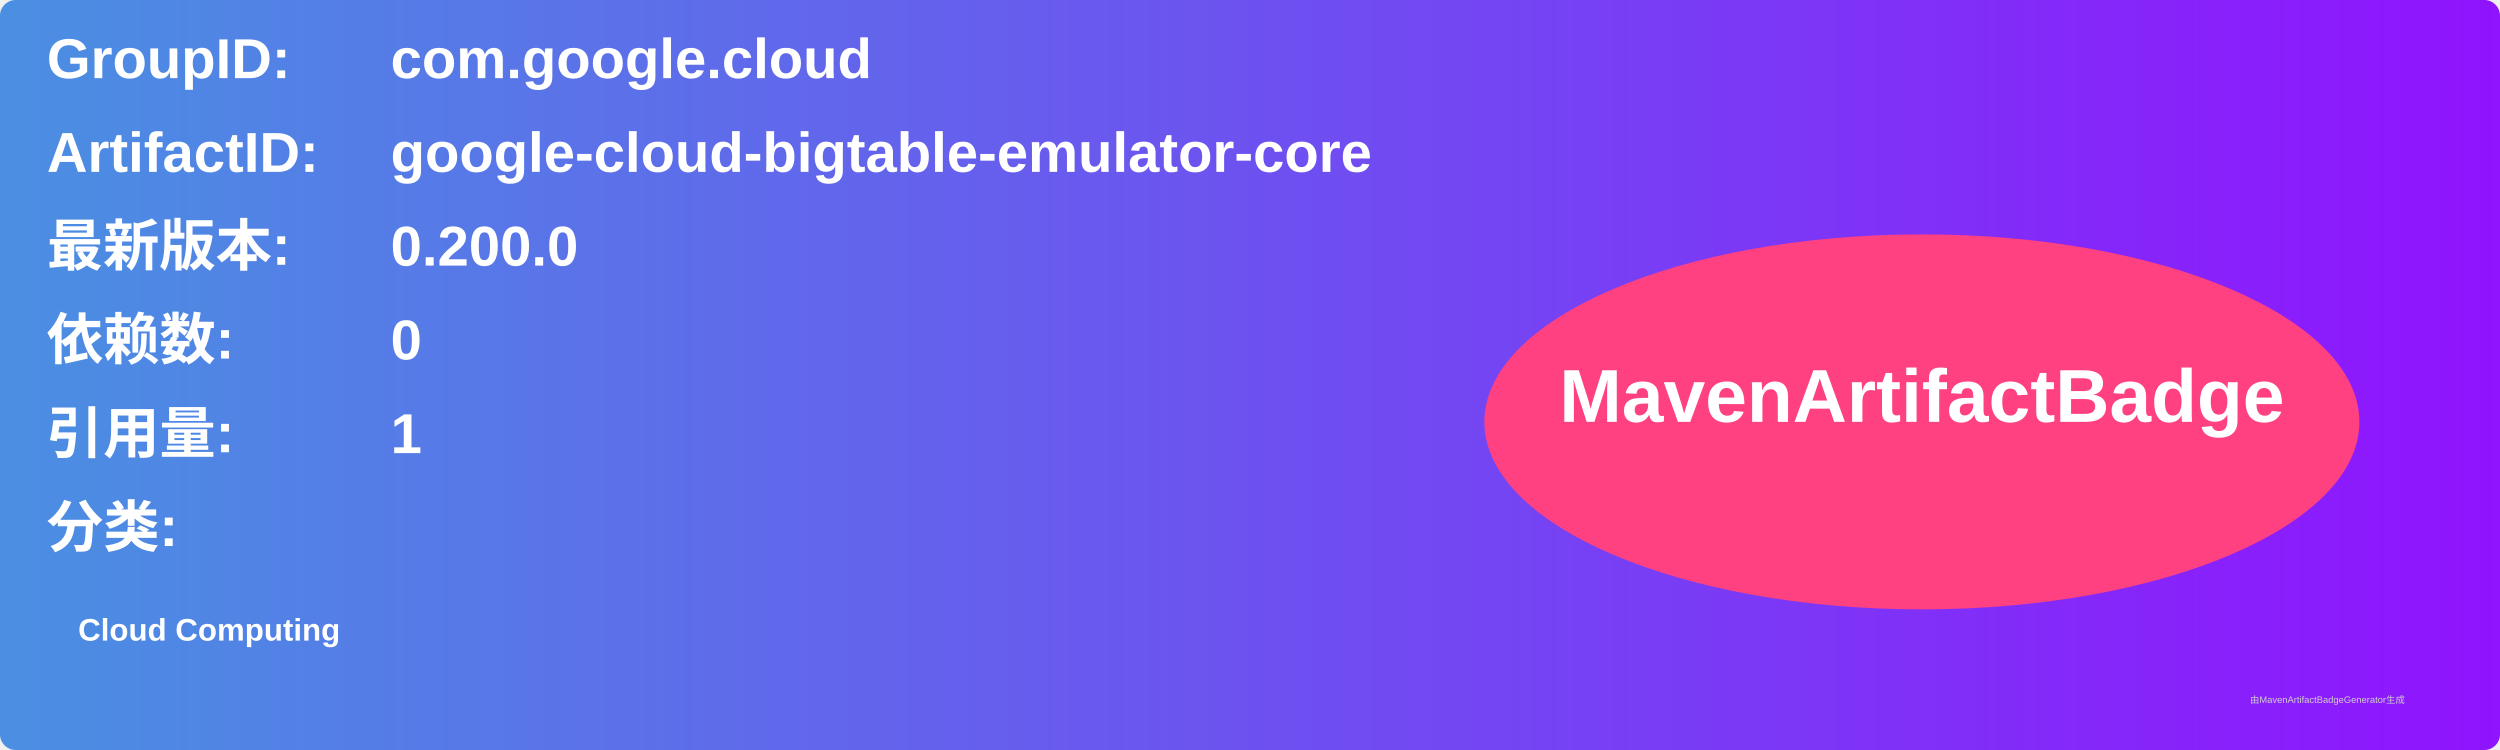
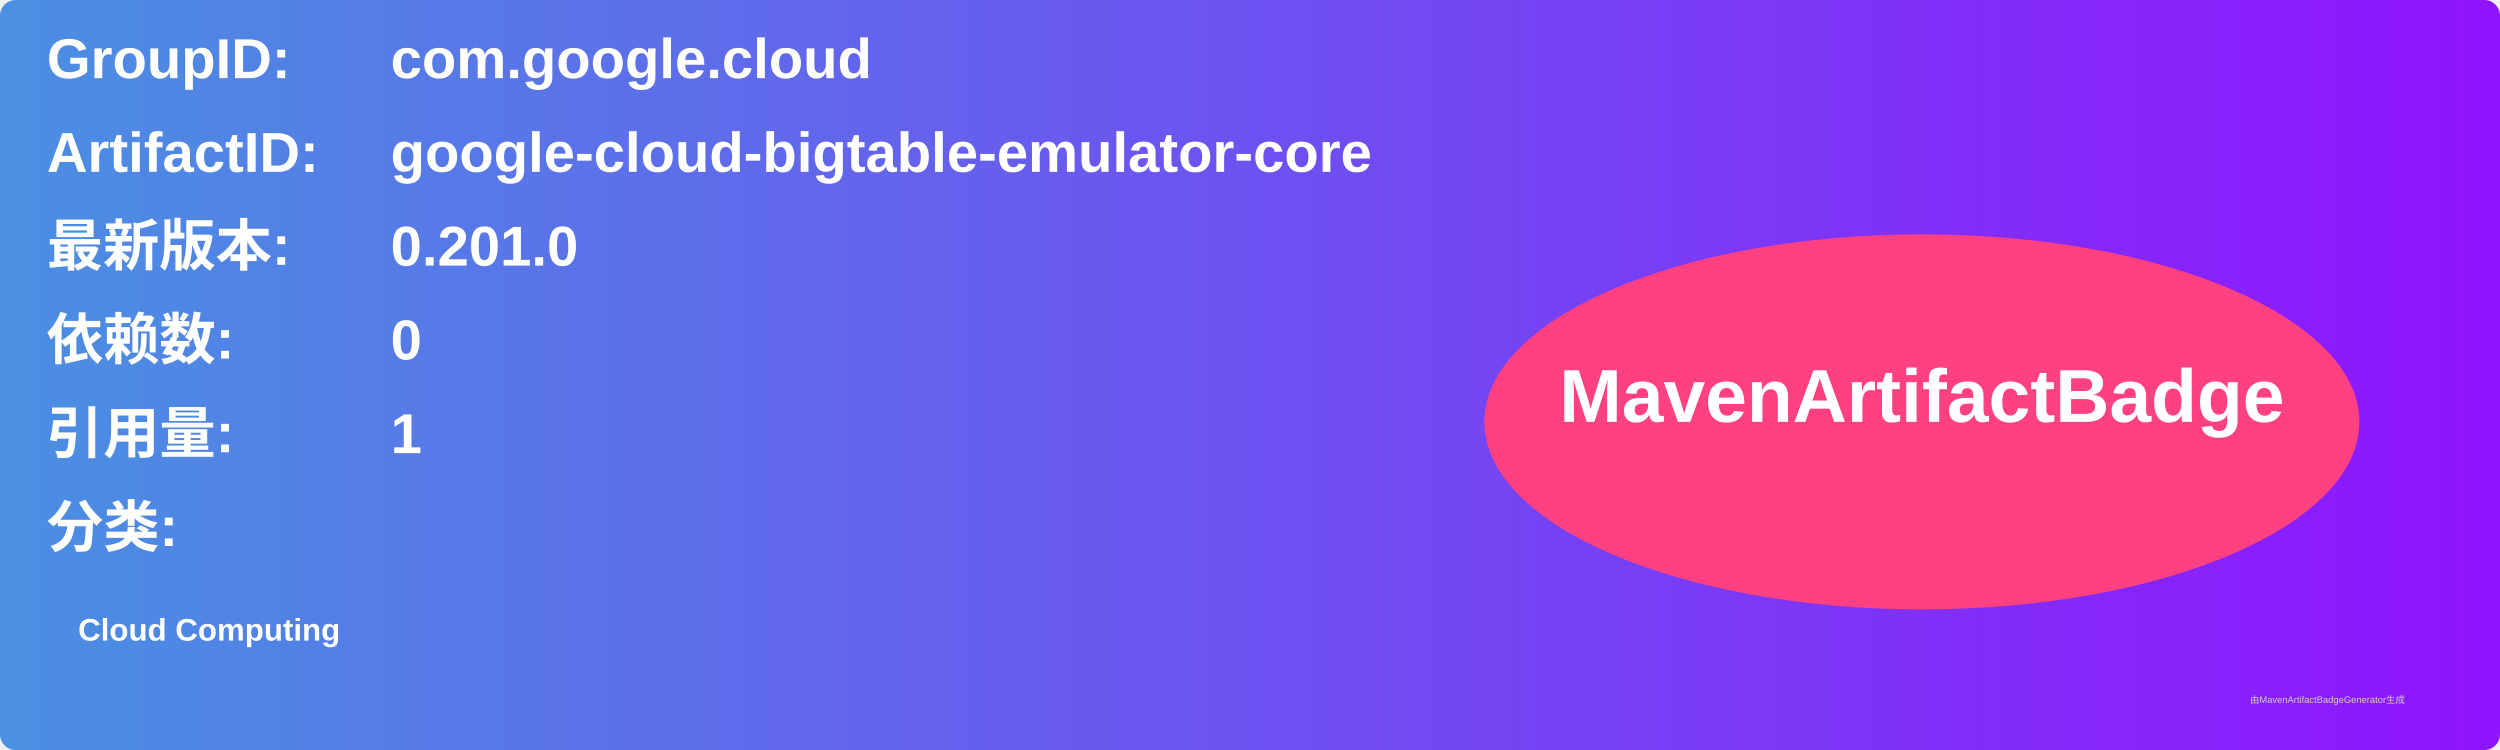
<svg xmlns="http://www.w3.org/2000/svg" width="800" height="240" viewBox="0 0 800 240">
  <linearGradient id="grad" x1="0%" y1="0%" x2="100%" y2="0%">
    <stop offset="0%" stop-color="#4a90e2" />
    <stop offset="100%" stop-color="#9013fe" />
  </linearGradient>
  <rect width="100%" height="100%" rx="5" ry="5" fill="url(#grad)" />
  <g transform="translate(15, 15)">
    <text x="0" y="10" font-family="Arial" font-size="18" fill="white" font-weight="bold" width="260">GroupID:</text>
    <text x="110" y="10" font-family="Arial" font-size="18" fill="white" font-weight="bold" width="460">com.google.cloud</text>
    <text x="0" y="40" font-family="Arial" font-size="18" fill="white" font-weight="bold" width="260">ArtifactID:</text>
    <text x="110" y="40" font-family="Arial" font-size="18" fill="white" font-weight="bold" width="460">google-cloud-bigtable-emulator-core</text>
    <text x="0" y="70" font-family="Arial" font-size="18" fill="white" font-weight="bold">最新版本:</text>
    <text x="110" y="70" font-family="Arial" font-size="18" fill="white" font-weight="bold">
-       <tspan font-weight="bold">0.200.0</tspan>
+       <tspan font-weight="bold">0.201.0</tspan>
    </text>
    <text x="0" y="100" font-family="Arial" font-size="18" fill="white" font-weight="bold">依赖数: </text>
    <text x="110" y="100" font-family="Arial" font-size="18" fill="white">
      <tspan font-weight="bold">0</tspan>
    </text>
    <text x="0" y="130" font-family="Arial" font-size="18" fill="white" font-weight="bold">引用量: </text>
    <text x="110" y="130" font-family="Arial" font-size="18" fill="white">
      <tspan font-weight="bold">1</tspan>
    </text>
    <text x="0" y="160" font-family="Arial" font-size="18" fill="white" font-weight="bold">分类:</text>
    <text x="10" y="190" font-family="Arial" font-size="10" fill="white">
      <tspan font-weight="bold">Cloud Computing</tspan>
    </text>
    <ellipse cx="600" cy="120" rx="140" ry="60" fill="#ff4081" />
    <text x="600" y="120" text-anchor="middle" font-family="Arial" font-size="24" fill="white" font-weight="bold">MavenArtifactBadge</text>
  </g>
  <text x="720" y="225" font-family="Arial" font-size="3" fill="#d0d0d0">由MavenArtifactBadgeGenerator生成</text>
</svg>
